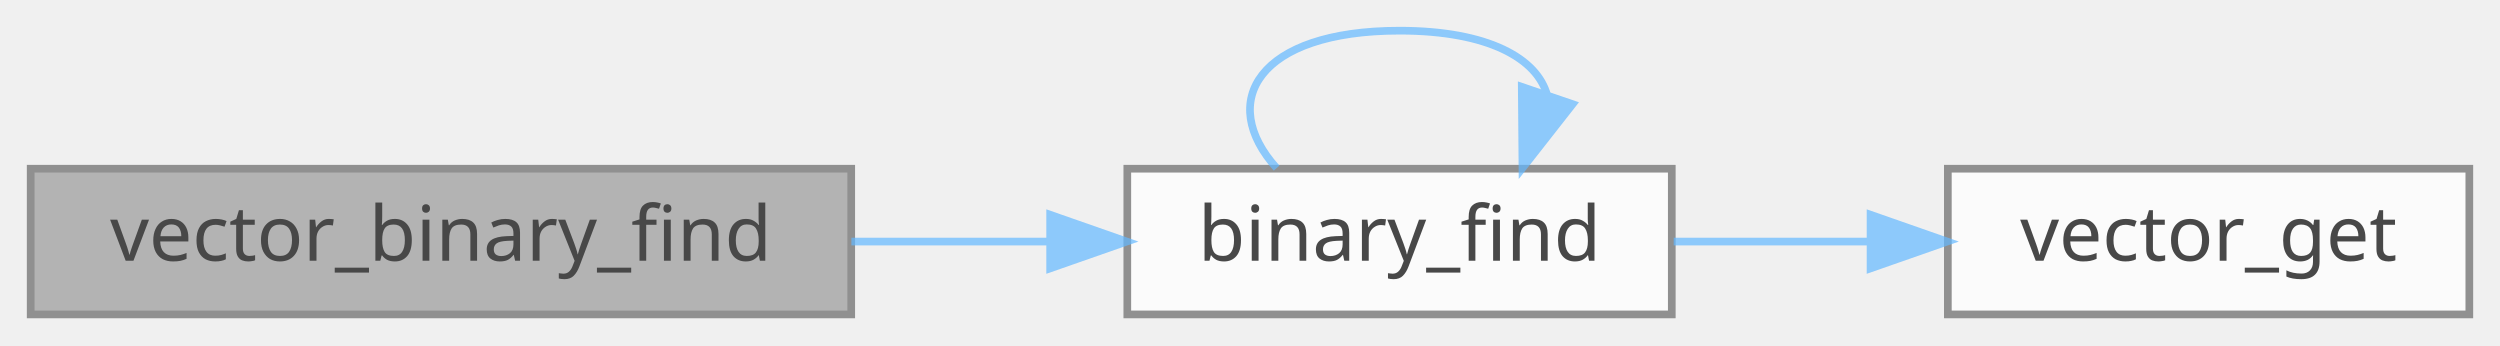
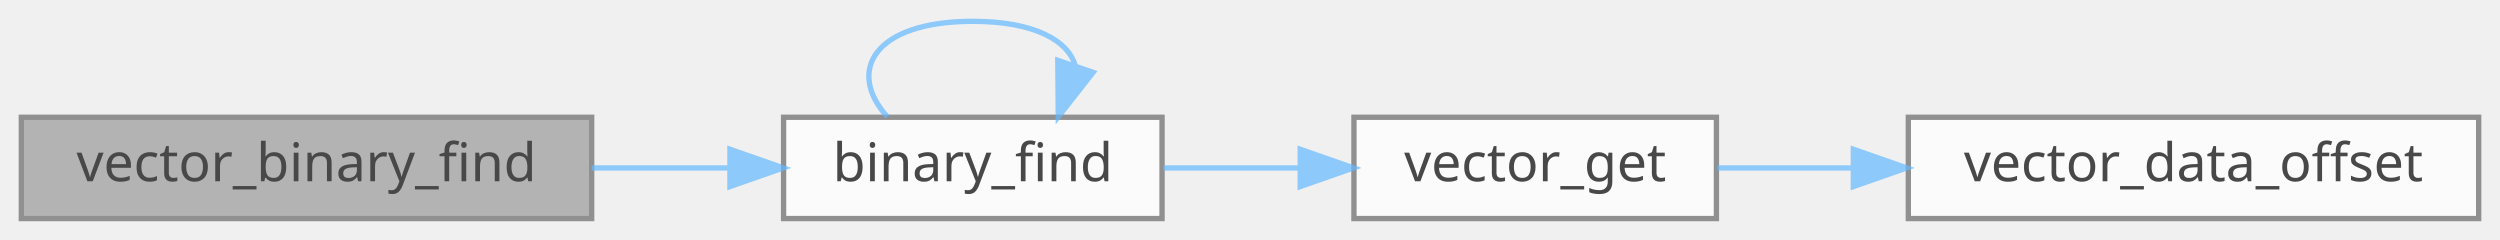
- <svg xmlns="http://www.w3.org/2000/svg" xmlns:xlink="http://www.w3.org/1999/xlink" width="326pt" height="45pt" viewBox="0.00 0.00 326.00 45.00">
+ <svg xmlns="http://www.w3.org/2000/svg" xmlns:xlink="http://www.w3.org/1999/xlink" width="469pt" height="45pt" viewBox="0.00 0.00 469.00 45.00">
  <svg id="main" version="1.1" xml:space="preserve">
    <style type="text/css">
.node, .edge {opacity: 0.7;}
.node.selected, .edge.selected {opacity: 1;}
.edge:hover path { stroke: red; }
.edge:hover polygon { stroke: red; fill: red; }
</style>
    <svg id="graph" class="graph">
      <g id="graph0" class="graph" transform="scale(1 1) rotate(0) translate(4 41)">
        <g id="Node000001" class="node">
          <g id="a_Node000001">
            <a xlink:title="Run binary search on the vector.">
              <polygon fill="#999999" stroke="#666666" points="107,-19 0,-19 0,0 107,0 107,-19" />
              <text text-anchor="middle" x="53.5" y="-7" font-family="Mononoki" font-size="10.00">vector_binary_find</text>
            </a>
          </g>
        </g>
        <g id="Node000002" class="node">
          <g id="a_Node000002">
            <a xlink:href="vector_8c.html#afec86be827dcdde96c62016b77630a7c" target="_top" xlink:title="Performs binary search on a vectors range.">
              <polygon fill="white" stroke="#666666" points="214,-19 143,-19 143,0 214,0 214,-19" />
              <text text-anchor="middle" x="178.5" y="-7" font-family="Mononoki" font-size="10.00">binary_find</text>
            </a>
          </g>
        </g>
        <g id="edge1_Node000001_Node000002" class="edge">
          <g id="a_edge1_Node000001_Node000002">
            <a xlink:title=" ">
              <path fill="none" stroke="#63b8ff" d="M107.02,-9.5C115.56,-9.5 124.33,-9.5 132.67,-9.5" />
              <polygon fill="#63b8ff" stroke="#63b8ff" points="132.94,-13 142.94,-9.5 132.94,-6 132.94,-13" />
            </a>
          </g>
        </g>
        <g id="edge2_Node000002_Node000002" class="edge">
          <g id="a_edge2_Node000002_Node000002">
            <a xlink:title=" ">
              <path fill="none" stroke="#63b8ff" d="M162.47,-19.08C154.67,-27.73 160.02,-37 178.5,-37 190.05,-37 196.47,-33.38 197.76,-28.55" />
              <polygon fill="#63b8ff" stroke="#63b8ff" points="201.07,-27.42 194.53,-19.08 194.44,-29.68 201.07,-27.42" />
            </a>
          </g>
        </g>
        <g id="Node000003" class="node">
          <g id="a_Node000003">
            <a xlink:href="group__Vector__API.html#ga9437d9506a3b2799f595c88b82f160b3" target="_top" xlink:title="Returns pointer for the element at index.">
              <polygon fill="white" stroke="#666666" points="318,-19 250,-19 250,0 318,0 318,-19" />
              <text text-anchor="middle" x="284" y="-7" font-family="Mononoki" font-size="10.00">vector_get</text>
            </a>
          </g>
        </g>
        <g id="edge3_Node000002_Node000003" class="edge">
          <g id="a_edge3_Node000002_Node000003">
            <a xlink:title=" ">
              <path fill="none" stroke="#63b8ff" d="M214.25,-9.5C222.44,-9.5 231.26,-9.5 239.76,-9.5" />
              <polygon fill="#63b8ff" stroke="#63b8ff" points="239.92,-13 249.92,-9.5 239.92,-6 239.92,-13" />
            </a>
          </g>
        </g>
+         <g id="Node000004" class="node">
+           <g id="a_Node000004">
+             <a xlink:href="group__Vector__API.html#ga435ecb8dca435624d8d277feb6b2cc80" target="_top" xlink:title="Access vector_t::data_offset property for extensions.">
+               <polygon fill="white" stroke="#666666" points="461,-19 354,-19 354,0 461,0 461,-19" />
+               <text text-anchor="middle" x="407.5" y="-7" font-family="Mononoki" font-size="10.00">vector_data_offset</text>
+             </a>
+           </g>
+         </g>
+         <g id="edge4_Node000003_Node000004" class="edge">
+           <g id="a_edge4_Node000003_Node000004">
+             <a xlink:title=" ">
+               <path fill="none" stroke="#63b8ff" d="M318.2,-9.5C326.08,-9.5 334.74,-9.5 343.47,-9.5" />
+               <polygon fill="#63b8ff" stroke="#63b8ff" points="343.69,-13 353.69,-9.5 343.69,-6 343.69,-13" />
+             </a>
+           </g>
+         </g>
      </g>
    </svg>
  </svg>
  <style type="text/css">

[data-mouse-over-selected='false'] { opacity: 0.7; }
[data-mouse-over-selected='true']  { opacity: 1.0; }

</style>
</svg>
